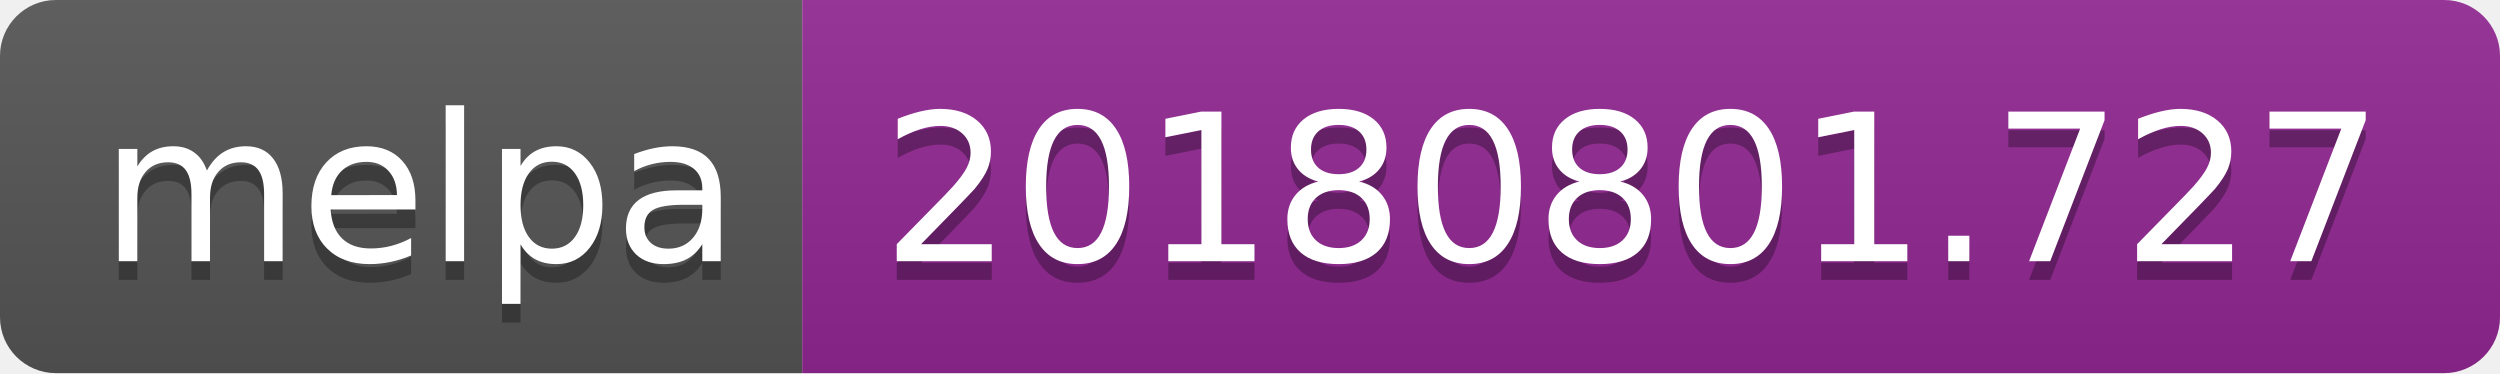
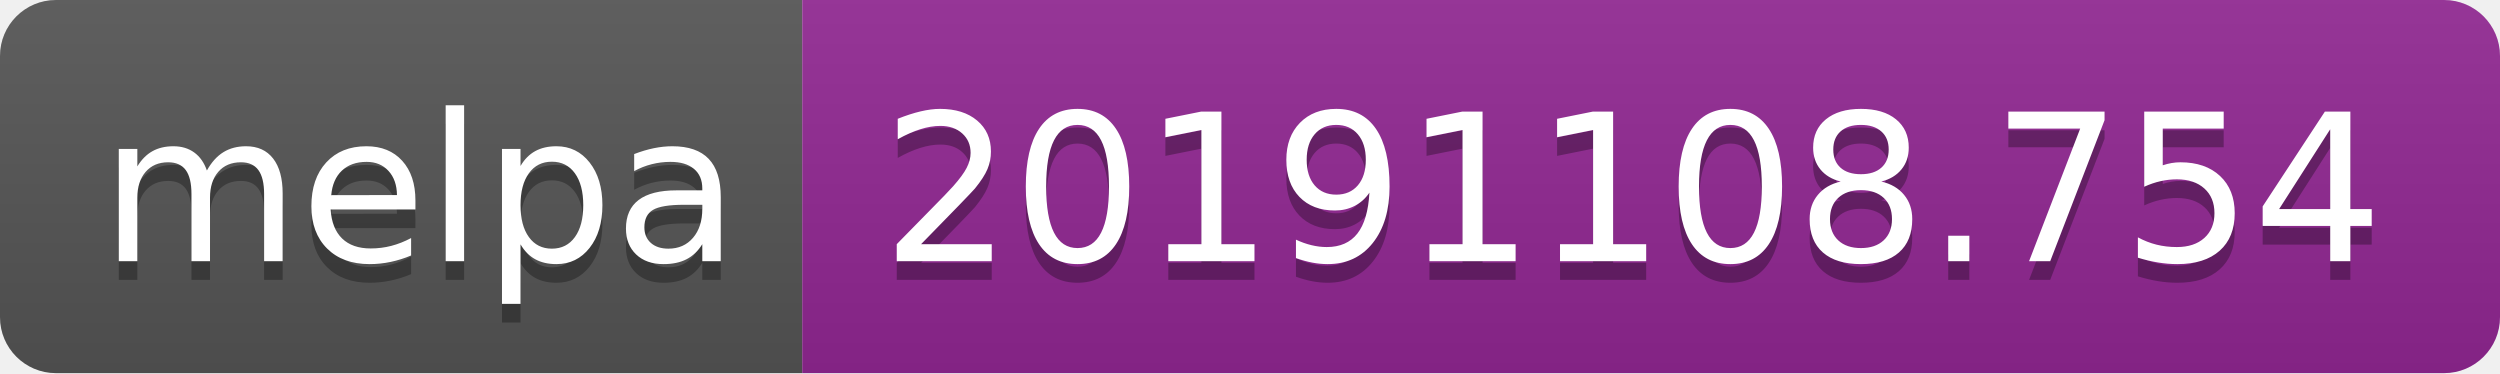
<svg xmlns="http://www.w3.org/2000/svg" width="134" height="20">
  <linearGradient id="b" x2="0" y2="100%">
    <stop offset="0" stop-color="#bbb" stop-opacity=".1" />
    <stop offset="1" stop-opacity=".1" />
  </linearGradient>
  <clipPath id="a">
    <rect width="134" height="20" rx="3" fill="#fff" />
  </clipPath>
  <g clip-path="url(#a)">
    <path fill="#555" d="M0 0h43v20H0z" />
    <path fill="#922793" d="M43 0h91v20H43z" />
    <path fill="url(#b)" d="M0 0h134v20H0z" />
  </g>
  <g fill="#fff" text-anchor="middle" font-family="DejaVu Sans,Verdana,Geneva,sans-serif" font-size="110">
    <text x="225" y="150" fill="#010101" fill-opacity=".3" transform="scale(.1)" textLength="330">melpa</text>
    <text x="225" y="140" transform="scale(.1)" textLength="330">melpa</text>
-     <text x="875" y="150" fill="#010101" fill-opacity=".3" transform="scale(.1)" textLength="810">20180801.727</text>
-     <text x="875" y="140" transform="scale(.1)" textLength="810">20180801.727</text>
+     <text x="875" y="150" fill="#010101" fill-opacity=".3" transform="scale(.1)" textLength="810">20191108.754</text>
+     <text x="875" y="140" transform="scale(.1)" textLength="810">20191108.754</text>
  </g>
</svg>
